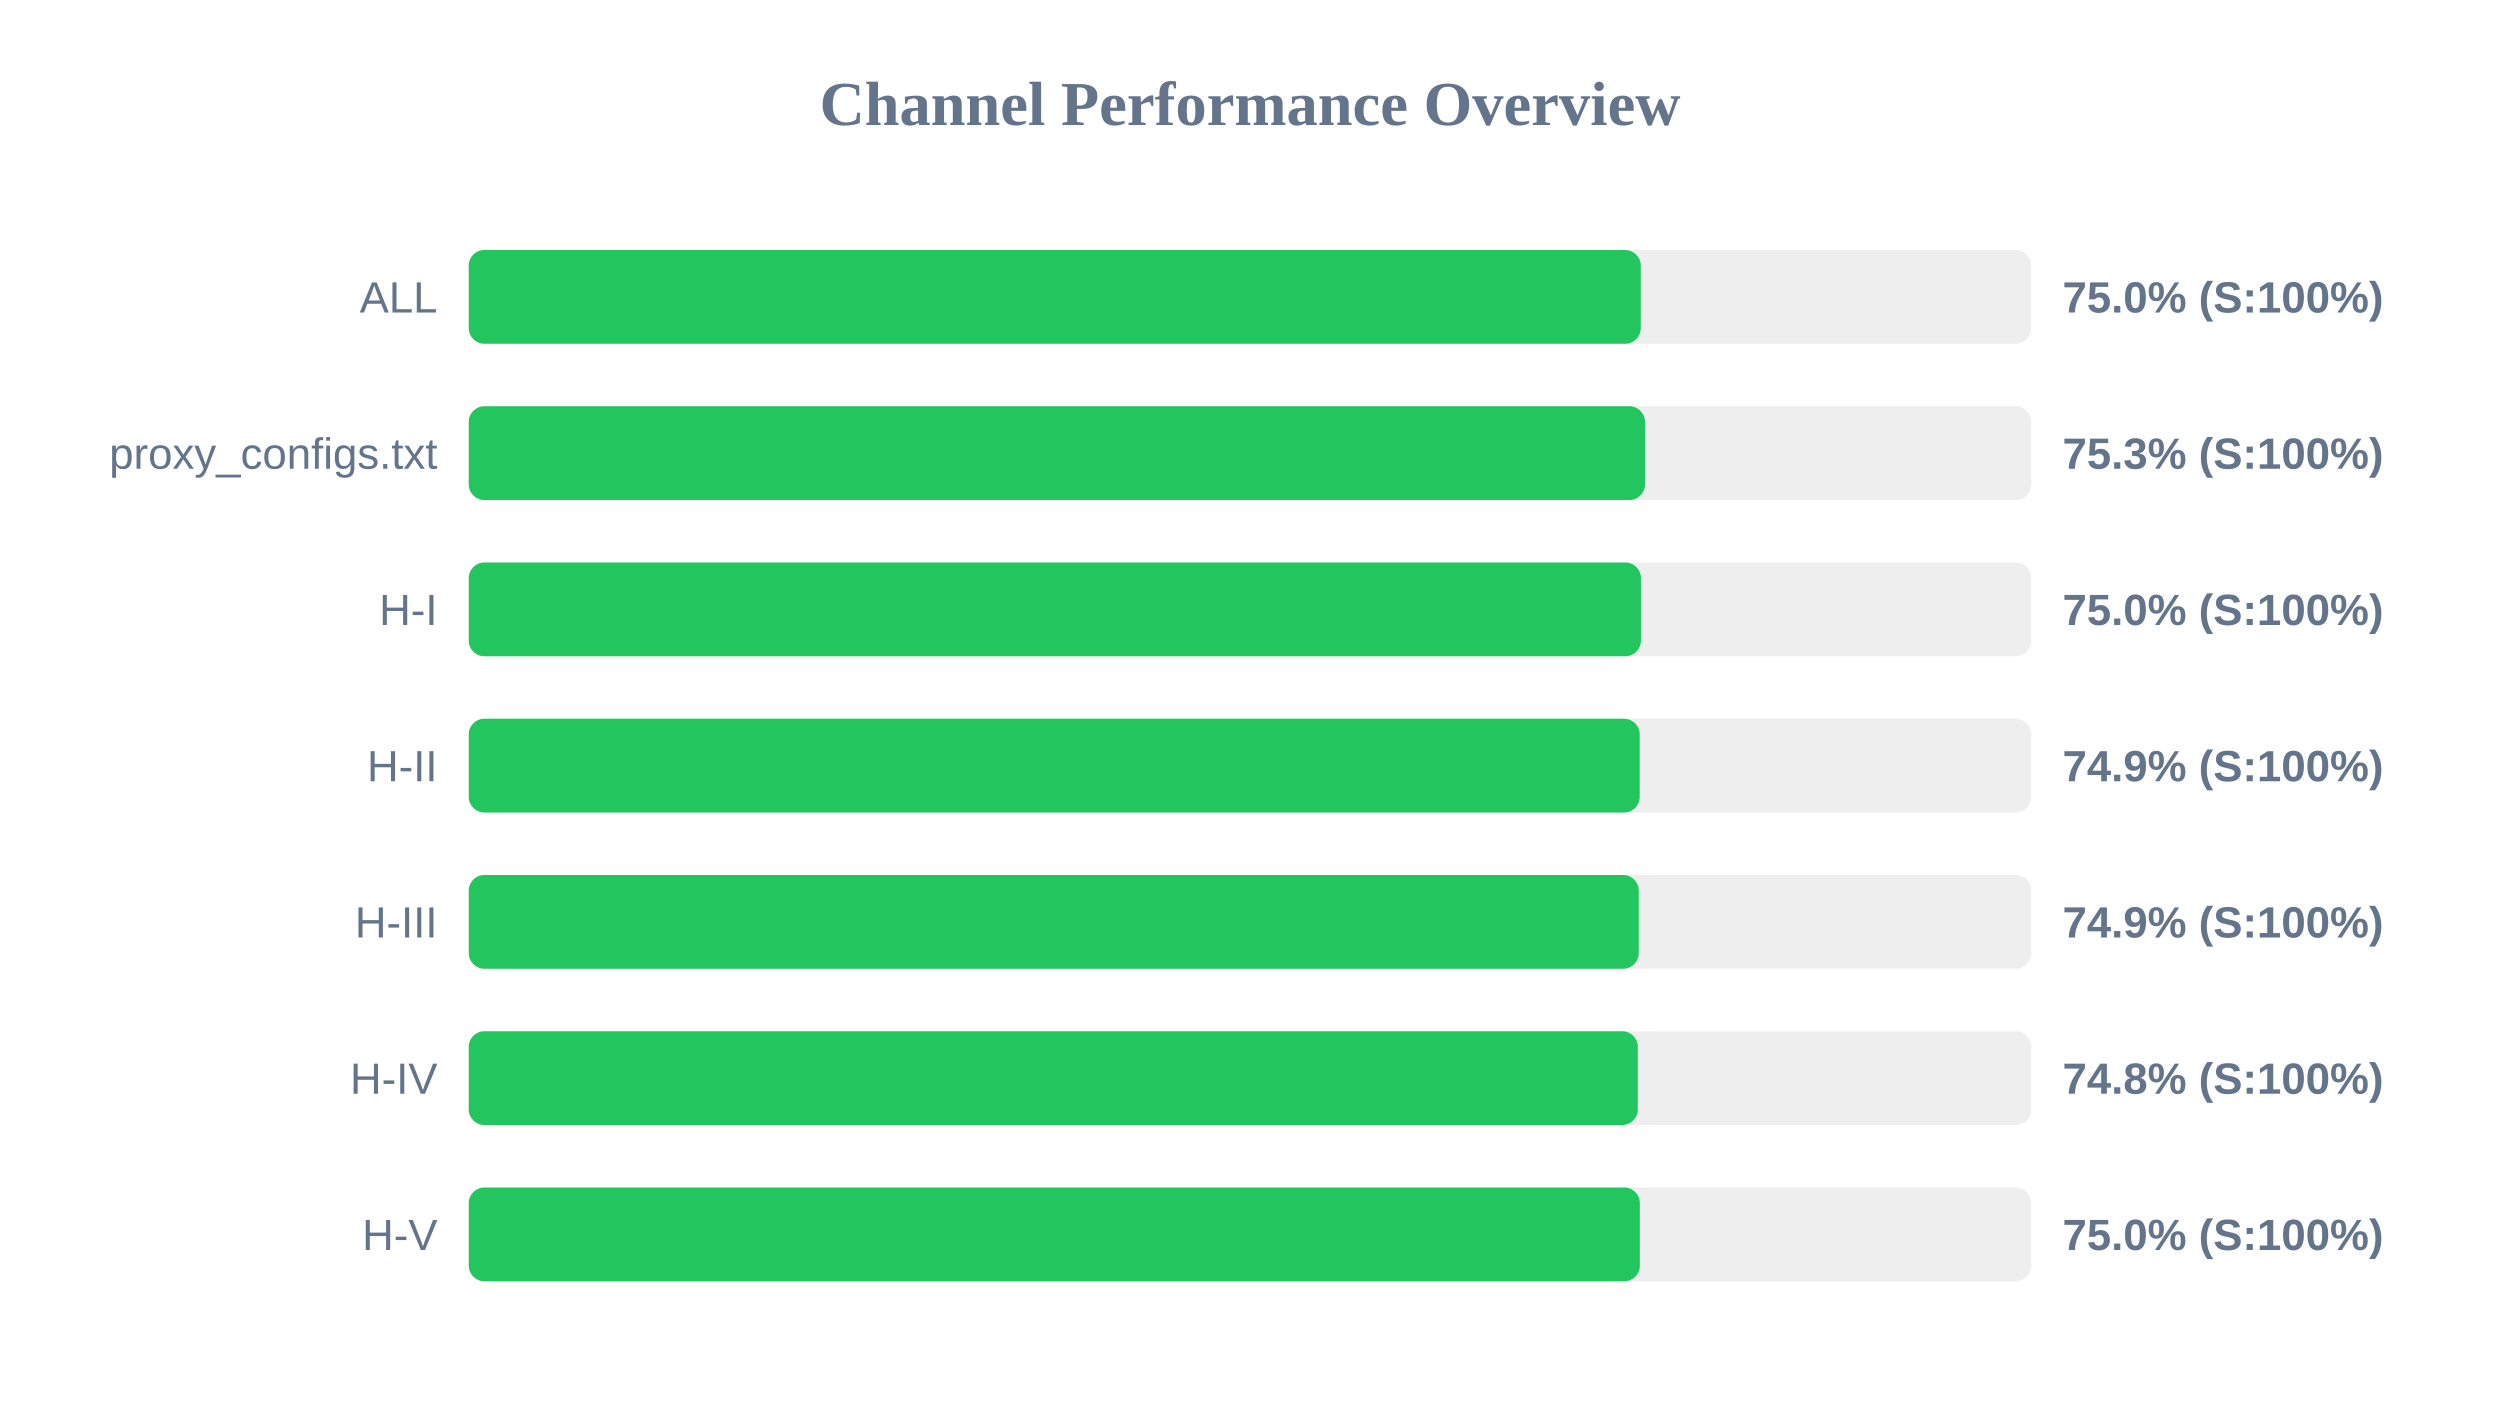
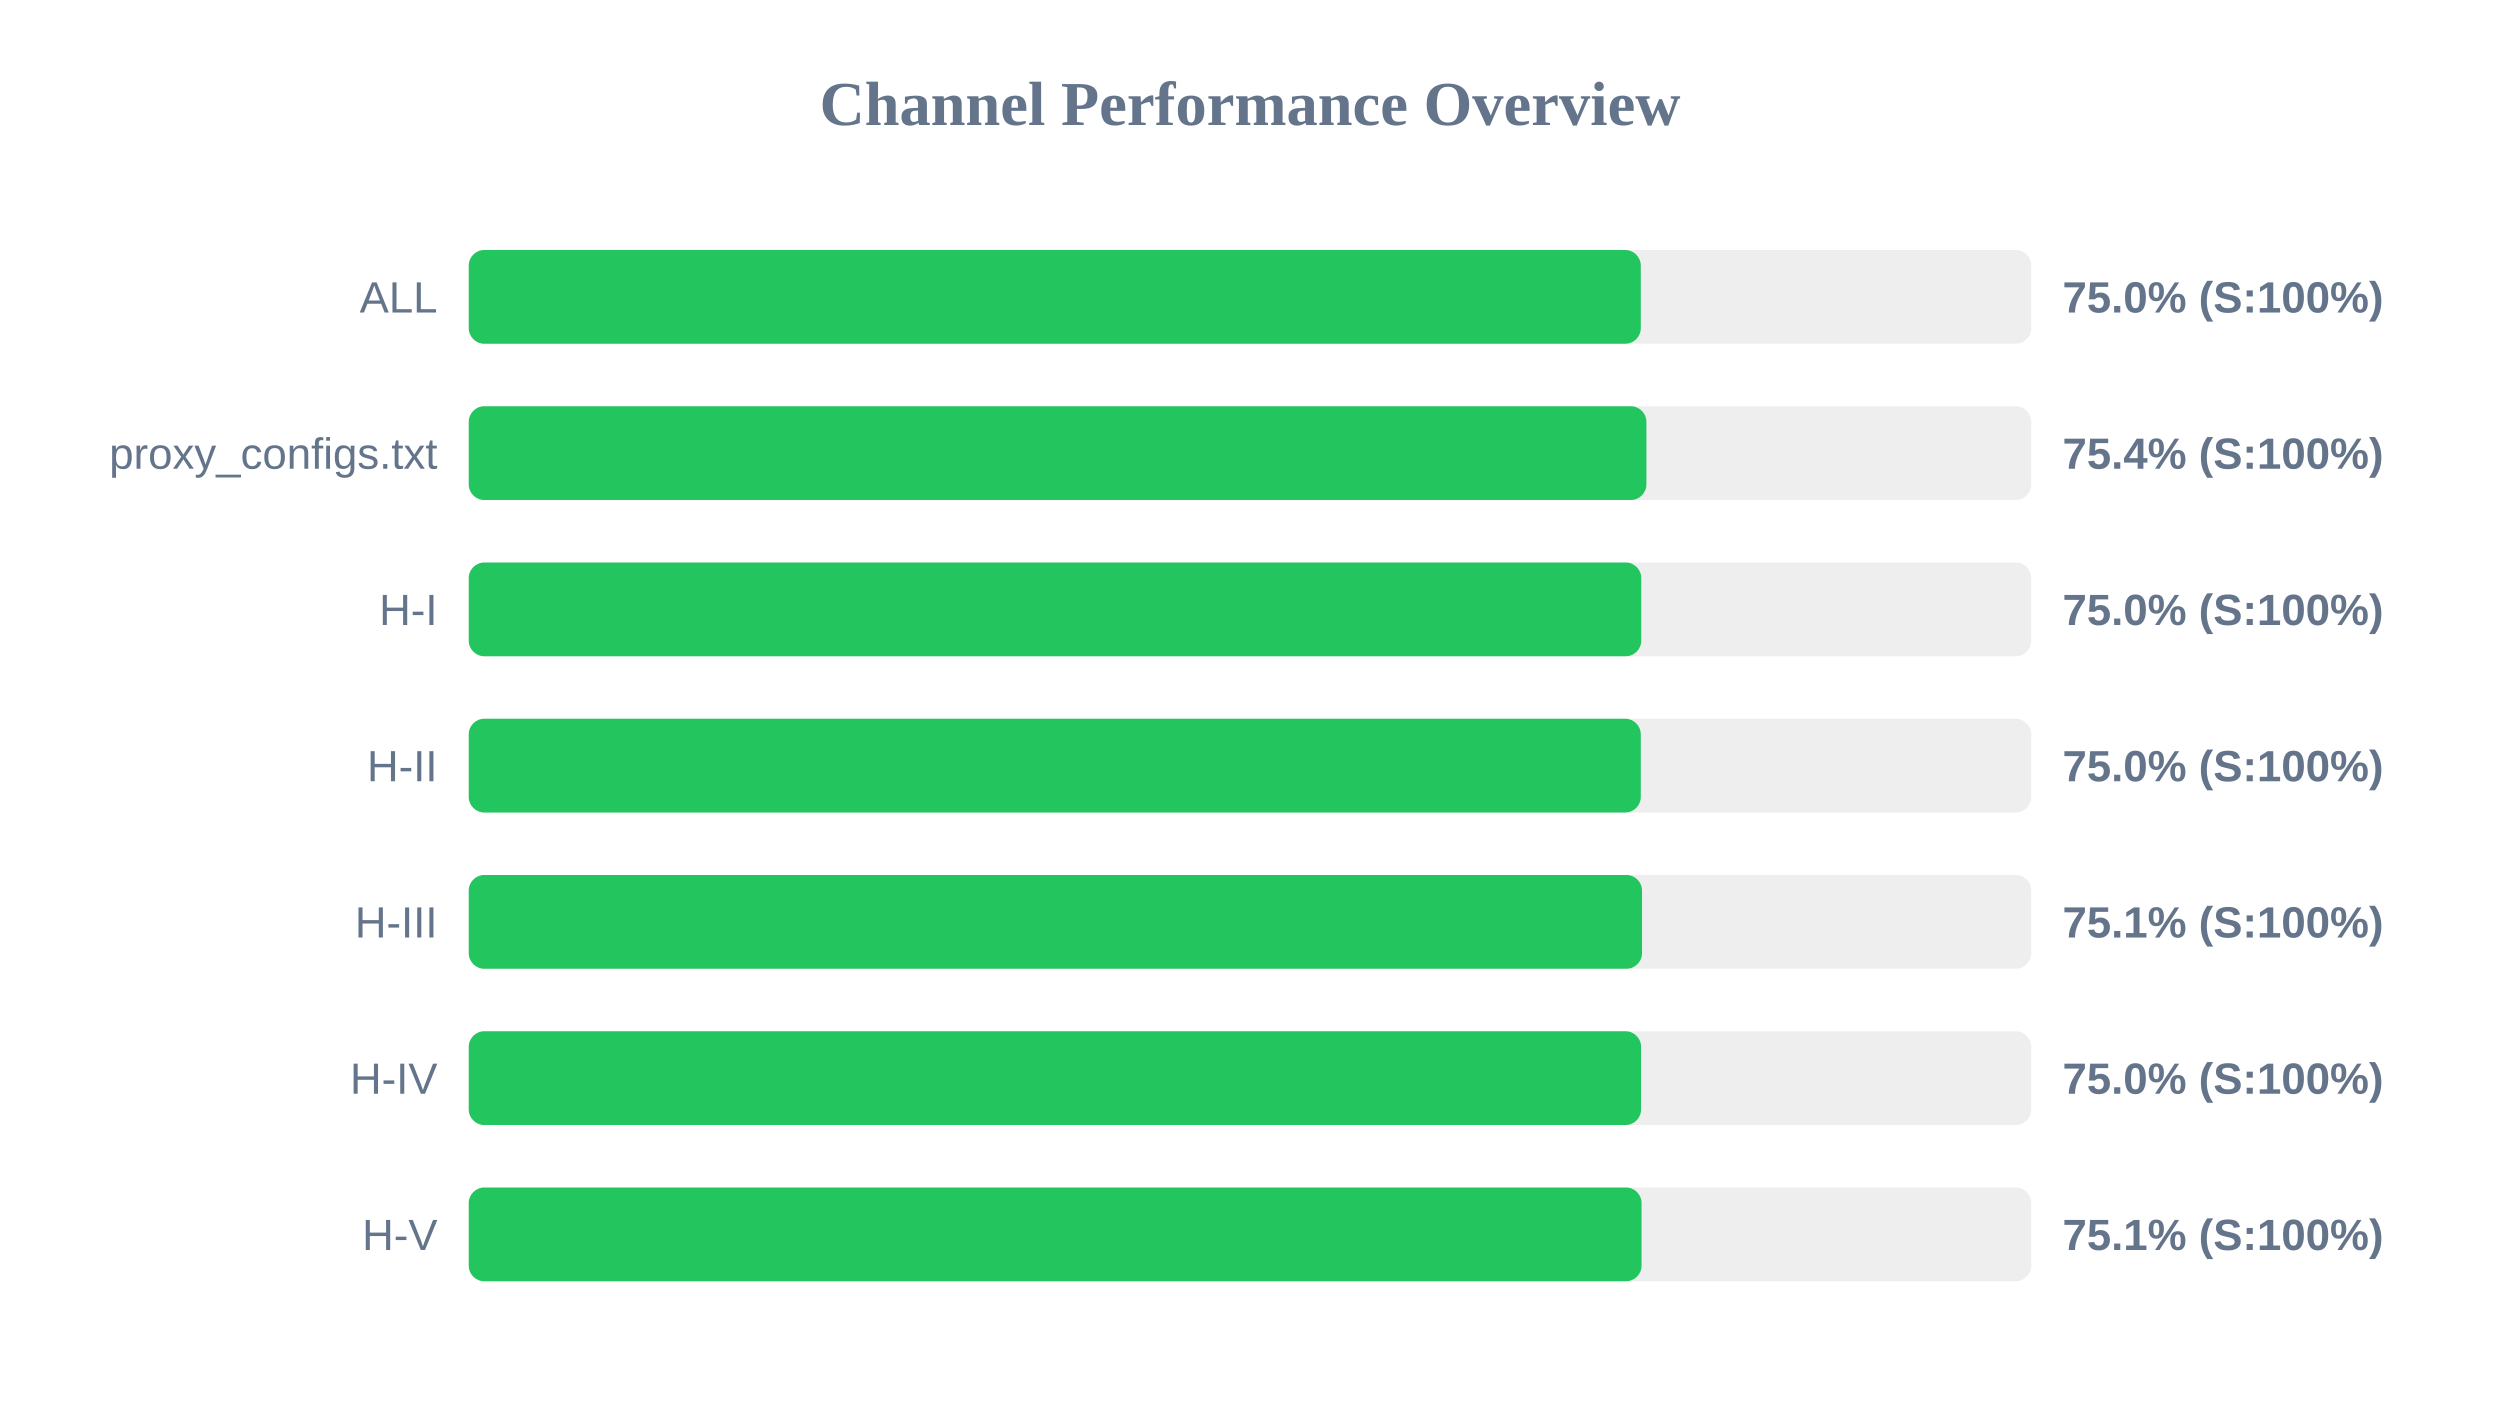
<svg xmlns="http://www.w3.org/2000/svg" width="800" height="450" version="1.1">
  <style>
        .row { font: 14px Arial; fill: #64748b; }
        .score { font: bold 14px Arial; fill: #64748b; }
    </style>
  <text x="400" y="40" text-anchor="middle" font-size="20px" font-weight="bold" fill="#64748b">Channel Performance Overview</text>
  <rect x="150" y="80" width="500" height="30" fill="#eee" rx="5" />
  <rect x="150" y="80" width="375.05" height="30" fill="#22c55e" rx="5" />
  <text x="140" y="100" text-anchor="end" class="row">ALL</text>
  <text x="660" y="100" text-anchor="start" class="score">75.0% (S:100%)</text>
  <rect x="150" y="130" width="500" height="30" fill="#eee" rx="5" />
-   <rect x="150" y="130" width="376.4" height="30" fill="#22c55e" rx="5" />
+   <rect x="150" y="130" width="376.85" height="30" fill="#22c55e" rx="5" />
  <text x="140" y="150" text-anchor="end" class="row">proxy_configs.txt</text>
-   <text x="660" y="150" text-anchor="start" class="score">75.3% (S:100%)</text>
+   <text x="660" y="150" text-anchor="start" class="score">75.4% (S:100%)</text>
  <rect x="150" y="180" width="500" height="30" fill="#eee" rx="5" />
-   <rect x="150" y="180" width="375.1" height="30" fill="#22c55e" rx="5" />
+   <rect x="150" y="180" width="375.2" height="30" fill="#22c55e" rx="5" />
  <text x="140" y="200" text-anchor="end" class="row">H-I</text>
  <text x="660" y="200" text-anchor="start" class="score">75.0% (S:100%)</text>
  <rect x="150" y="230" width="500" height="30" fill="#eee" rx="5" />
-   <rect x="150" y="230" width="374.7" height="30" fill="#22c55e" rx="5" />
+   <rect x="150" y="230" width="375.05" height="30" fill="#22c55e" rx="5" />
  <text x="140" y="250" text-anchor="end" class="row">H-II</text>
-   <text x="660" y="250" text-anchor="start" class="score">74.9% (S:100%)</text>
+   <text x="660" y="250" text-anchor="start" class="score">75.0% (S:100%)</text>
  <rect x="150" y="280" width="500" height="30" fill="#eee" rx="5" />
-   <rect x="150" y="280" width="374.4" height="30" fill="#22c55e" rx="5" />
+   <rect x="150" y="280" width="375.45" height="30" fill="#22c55e" rx="5" />
  <text x="140" y="300" text-anchor="end" class="row">H-III</text>
-   <text x="660" y="300" text-anchor="start" class="score">74.9% (S:100%)</text>
+   <text x="660" y="300" text-anchor="start" class="score">75.1% (S:100%)</text>
  <rect x="150" y="330" width="500" height="30" fill="#eee" rx="5" />
-   <rect x="150" y="330" width="374.1" height="30" fill="#22c55e" rx="5" />
+   <rect x="150" y="330" width="375.15" height="30" fill="#22c55e" rx="5" />
  <text x="140" y="350" text-anchor="end" class="row">H-IV</text>
-   <text x="660" y="350" text-anchor="start" class="score">74.8% (S:100%)</text>
+   <text x="660" y="350" text-anchor="start" class="score">75.0% (S:100%)</text>
  <rect x="150" y="380" width="500" height="30" fill="#eee" rx="5" />
-   <rect x="150" y="380" width="374.75" height="30" fill="#22c55e" rx="5" />
+   <rect x="150" y="380" width="375.3" height="30" fill="#22c55e" rx="5" />
  <text x="140" y="400" text-anchor="end" class="row">H-V</text>
-   <text x="660" y="400" text-anchor="start" class="score">75.0% (S:100%)</text>
+   <text x="660" y="400" text-anchor="start" class="score">75.1% (S:100%)</text>
</svg>
